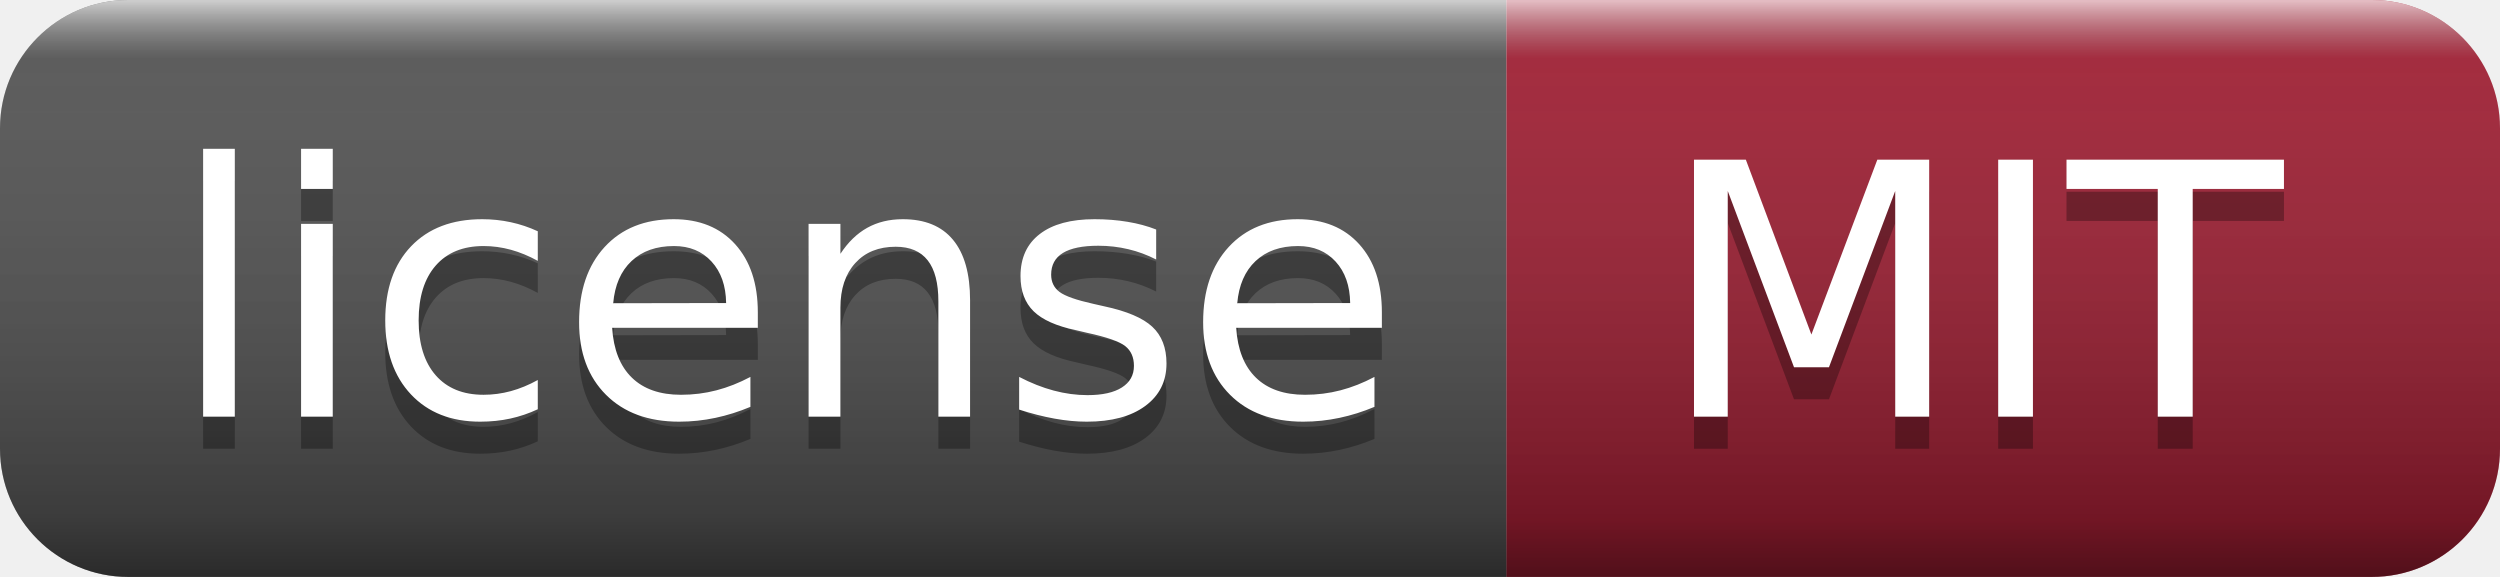
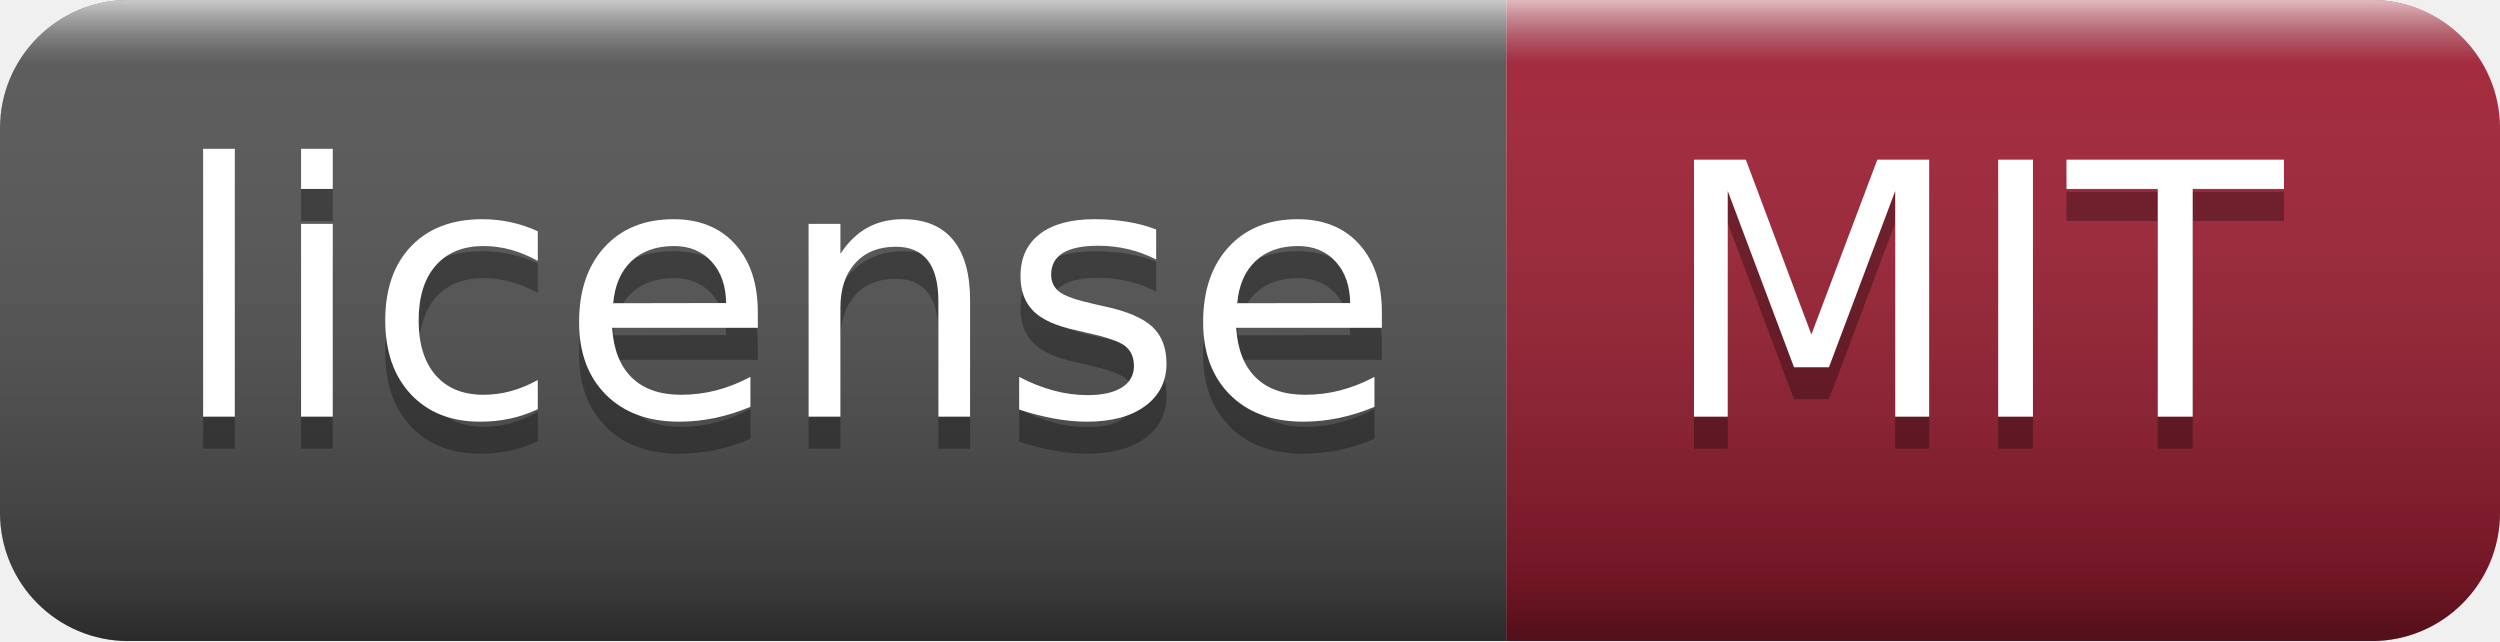
- <svg xmlns="http://www.w3.org/2000/svg" width="78" height="18" role="img" aria-label="license: MIT">
+ <svg xmlns="http://www.w3.org/2000/svg" width="78" height="20" role="img" aria-label="license: MIT">
  <linearGradient id="s" x2="0" y2="100%">
    <stop offset="0" stop-color="#fff" stop-opacity=".7" />
    <stop offset=".1" stop-color="#aaa" stop-opacity=".1" />
    <stop offset=".9" stop-color="#000" stop-opacity=".3" />
    <stop offset="1" stop-color="#000" stop-opacity=".5" />
  </linearGradient>
  <clipPath id="r">
-     <rect width="78" height="18" rx="4" fill="#fff" />
+     <rect width="78" height="20" rx="4" fill="#fff" />
  </clipPath>
  <g clip-path="url(#r)">
-     <rect width="47" height="18" fill="#555" />
-     <rect x="47" width="31" height="18" fill="#a31f34" />
-     <rect width="78" height="18" fill="url(#s)" />
+     <rect width="47" height="20" fill="#555" />
+     <rect x="47" width="31" height="20" fill="#a31f34" />
+     <rect width="78" height="20" fill="url(#s)" />
  </g>
  <g fill="#fff" text-anchor="middle" font-family="Verdana,Geneva,DejaVu Sans,sans-serif" text-rendering="geometricPrecision" font-size="110">
-     <text aria-hidden="true" x="245" y="140" fill="#010101" fill-opacity=".3" transform="scale(.1)" textLength="370">license</text>
-     <text x="245" y="130" transform="scale(.1)" fill="#fff" textLength="370">license</text>
-     <text aria-hidden="true" x="615" y="140" fill="#010101" fill-opacity=".3" transform="scale(.1)" textLength="210">MIT</text>
-     <text x="615" y="130" transform="scale(.1)" fill="#fff" textLength="210">MIT</text>
+     <text aria-hidden="true" x="245" y="140" fill="#010101" fill-opacity=".3" transform="scale(.1)" textLength="370">license
+     </text>
+     <text x="245" y="130" transform="scale(.1)" fill="#fff" textLength="370">license
+     </text>
+     <text aria-hidden="true" x="615" y="140" fill="#010101" fill-opacity=".3" transform="scale(.1)" textLength="210">MIT
+     </text>
+     <text x="615" y="130" transform="scale(.1)" fill="#fff" textLength="210">MIT
+     </text>
  </g>
</svg>
